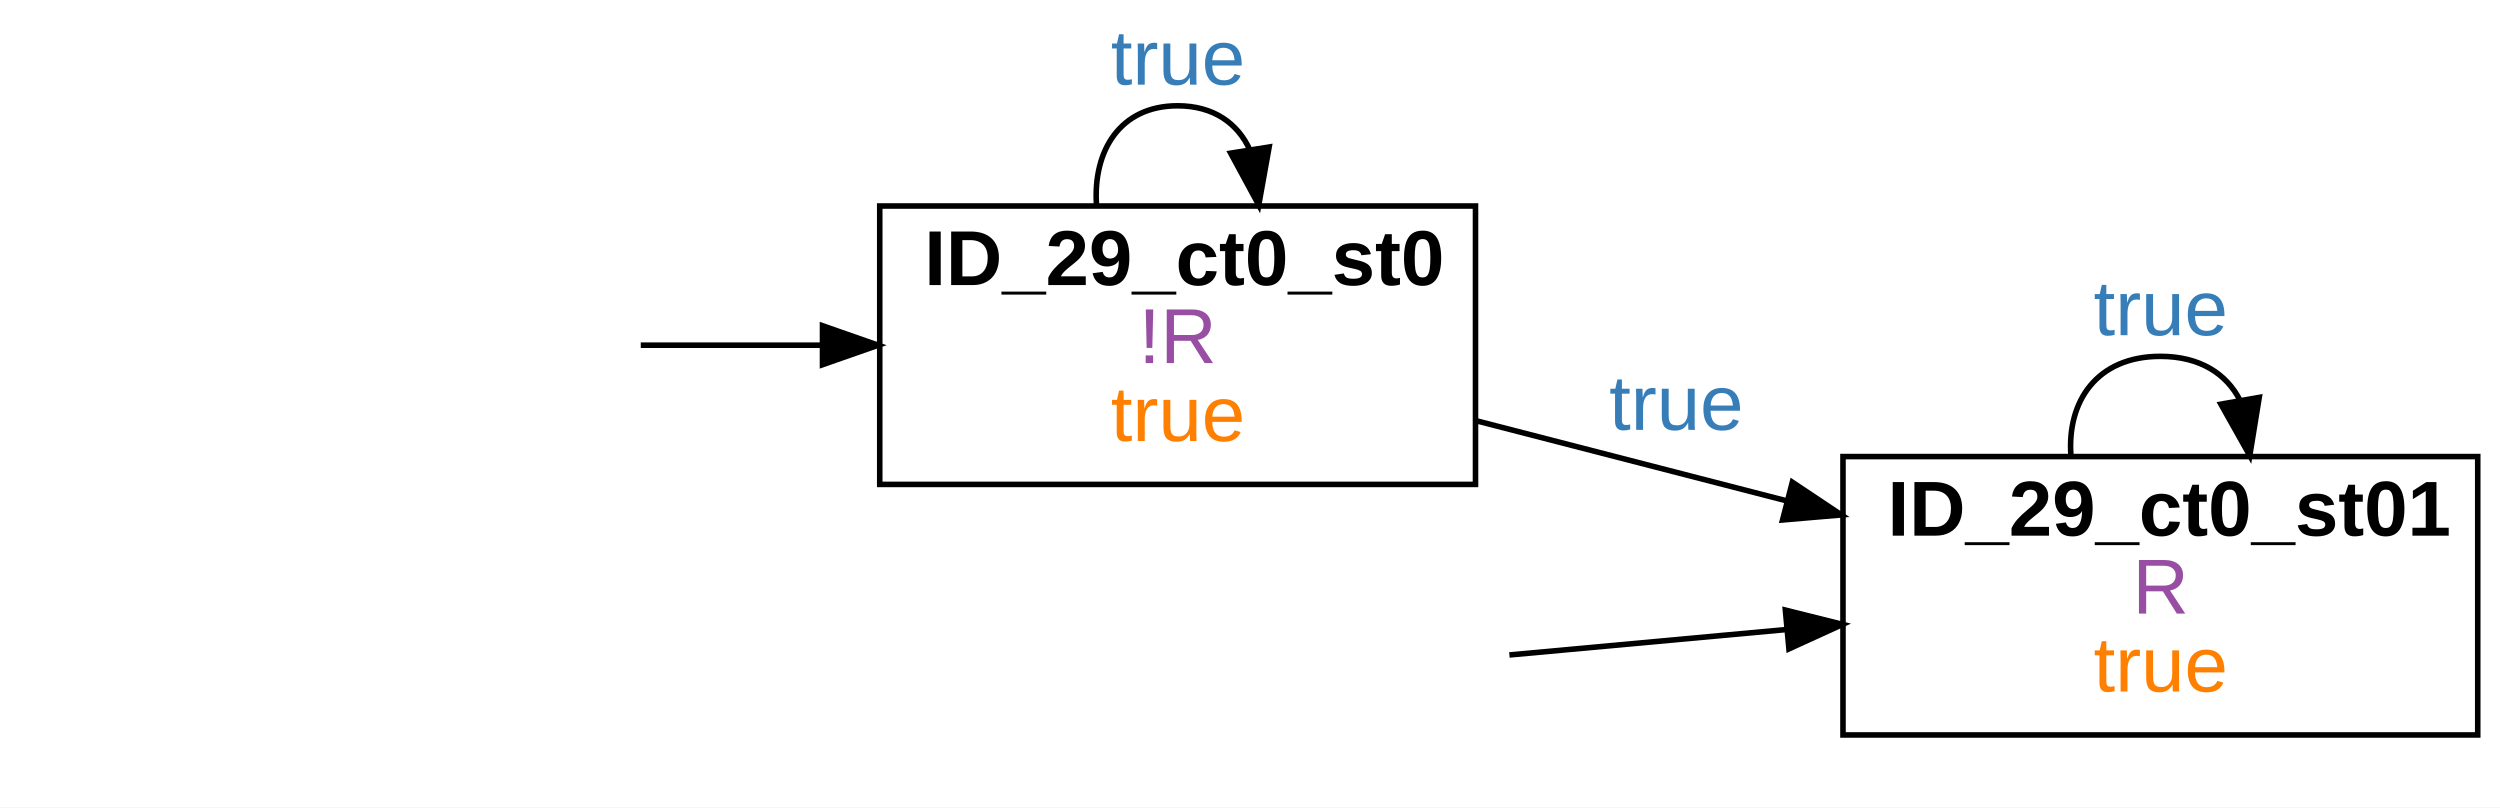
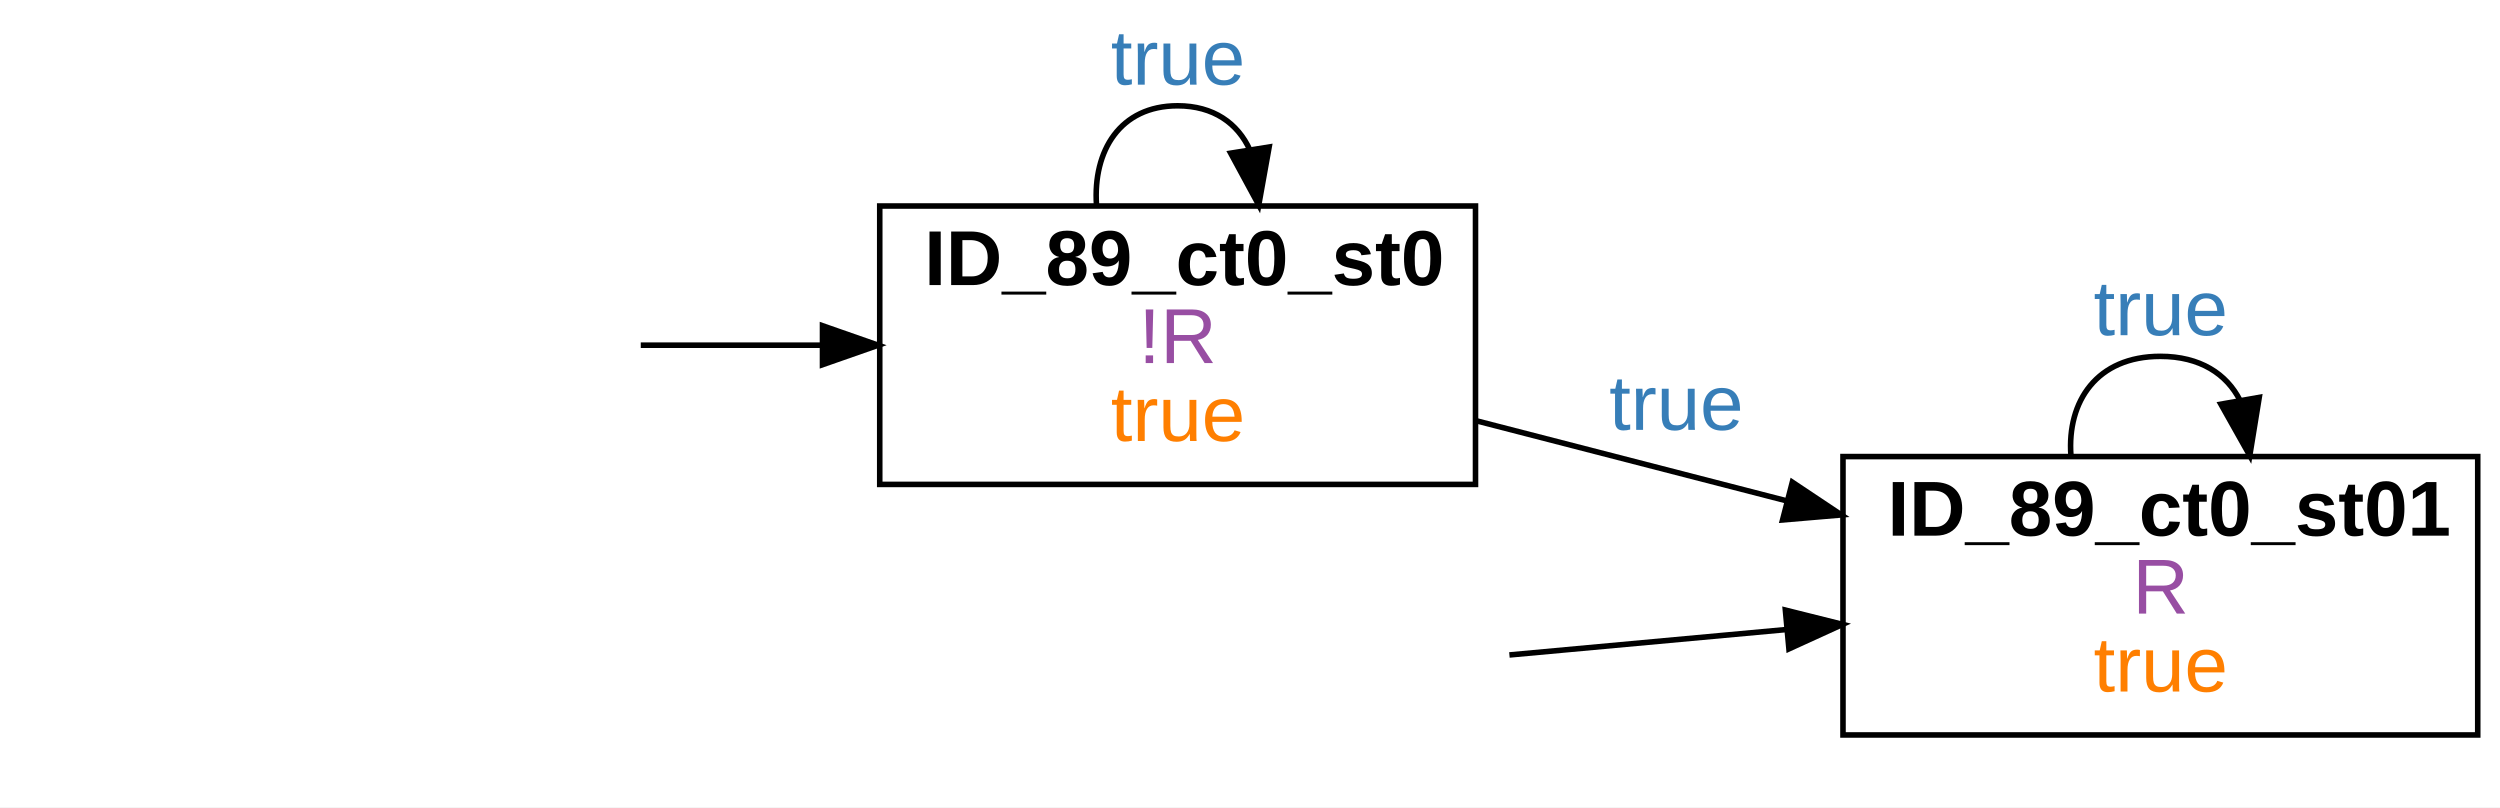
<svg xmlns="http://www.w3.org/2000/svg" width="449pt" height="145pt" viewBox="0.00 0.00 449.00 145.00">
  <g id="graph0" class="graph" transform="scale(1 1) rotate(0) translate(4 141)">
    <polygon fill="white" stroke="transparent" points="-4,4 -4,-141 445,-141 445,4 -4,4" />
    <g id="node2" class="node">
      <polygon fill="none" stroke="black" points="261,-104 154,-104 154,-54 261,-54 261,-104" />
-       <text text-anchor="start" x="162" y="-89.8" font-family="arial" font-weight="bold" font-size="14.00">ID_29_ct0_st0</text>
+       <text text-anchor="start" x="162" y="-89.8" font-family="arial" font-weight="bold" font-size="14.00">ID_89_ct0_st0</text>
      <text text-anchor="start" x="200.5" y="-75.8" font-family="arial" font-size="14.00" fill="#984ea3">!R</text>
      <text text-anchor="start" x="195.5" y="-61.8" font-family="arial" font-size="14.00" fill="#ff7f00">true</text>
    </g>
    <g id="edge1" class="edge">
      <path fill="none" stroke="black" d="M111.08,-79C121.62,-79 132.74,-79 143.52,-79" />
      <polygon fill="black" stroke="black" points="143.72,-82.5 153.72,-79 143.72,-75.5 143.72,-82.5" />
    </g>
    <g id="edge3" class="edge">
      <path fill="none" stroke="black" d="M192.93,-104.18C192.28,-113.91 197.14,-122 207.5,-122 213.97,-122 218.3,-118.84 220.47,-114.09" />
      <polygon fill="black" stroke="black" points="223.94,-114.6 222.07,-104.18 217.03,-113.49 223.94,-114.6" />
      <text text-anchor="start" x="195.5" y="-125.8" font-family="arial" font-size="14.00" fill="#377eb8">true</text>
    </g>
    <g id="node4" class="node">
      <polygon fill="none" stroke="black" points="441,-59 327,-59 327,-9 441,-9 441,-59" />
-       <text text-anchor="start" x="335" y="-44.8" font-family="arial" font-weight="bold" font-size="14.00">ID_29_ct0_st01</text>
+       <text text-anchor="start" x="335" y="-44.8" font-family="arial" font-weight="bold" font-size="14.00">ID_89_ct0_st01</text>
      <text text-anchor="start" x="379" y="-30.8" font-family="arial" font-size="14.00" fill="#984ea3">R</text>
      <text text-anchor="start" x="372" y="-16.8" font-family="arial" font-size="14.00" fill="#ff7f00">true</text>
    </g>
    <g id="edge4" class="edge">
      <path fill="none" stroke="black" d="M261.33,-65.38C278.85,-60.86 298.57,-55.77 316.95,-51.03" />
      <polygon fill="black" stroke="black" points="317.9,-54.4 326.71,-48.52 316.15,-47.62 317.9,-54.4" />
      <text text-anchor="start" x="285" y="-63.8" font-family="arial" font-size="14.00" fill="#377eb8">true</text>
    </g>
    <g id="edge2" class="edge">
      <path fill="none" stroke="black" d="M267.09,-23.37C283.08,-24.84 300.51,-26.44 316.89,-27.94" />
      <polygon fill="black" stroke="black" points="316.65,-31.43 326.93,-28.86 317.29,-24.46 316.65,-31.43" />
    </g>
    <g id="edge5" class="edge">
      <path fill="none" stroke="black" d="M367.94,-59.18C367.22,-68.91 372.58,-77 384,-77 391.14,-77 395.91,-73.84 398.31,-69.09" />
      <polygon fill="black" stroke="black" points="401.76,-69.63 400.06,-59.18 394.87,-68.41 401.76,-69.63" />
      <text text-anchor="start" x="372" y="-80.8" font-family="arial" font-size="14.00" fill="#377eb8">true</text>
    </g>
  </g>
</svg>
